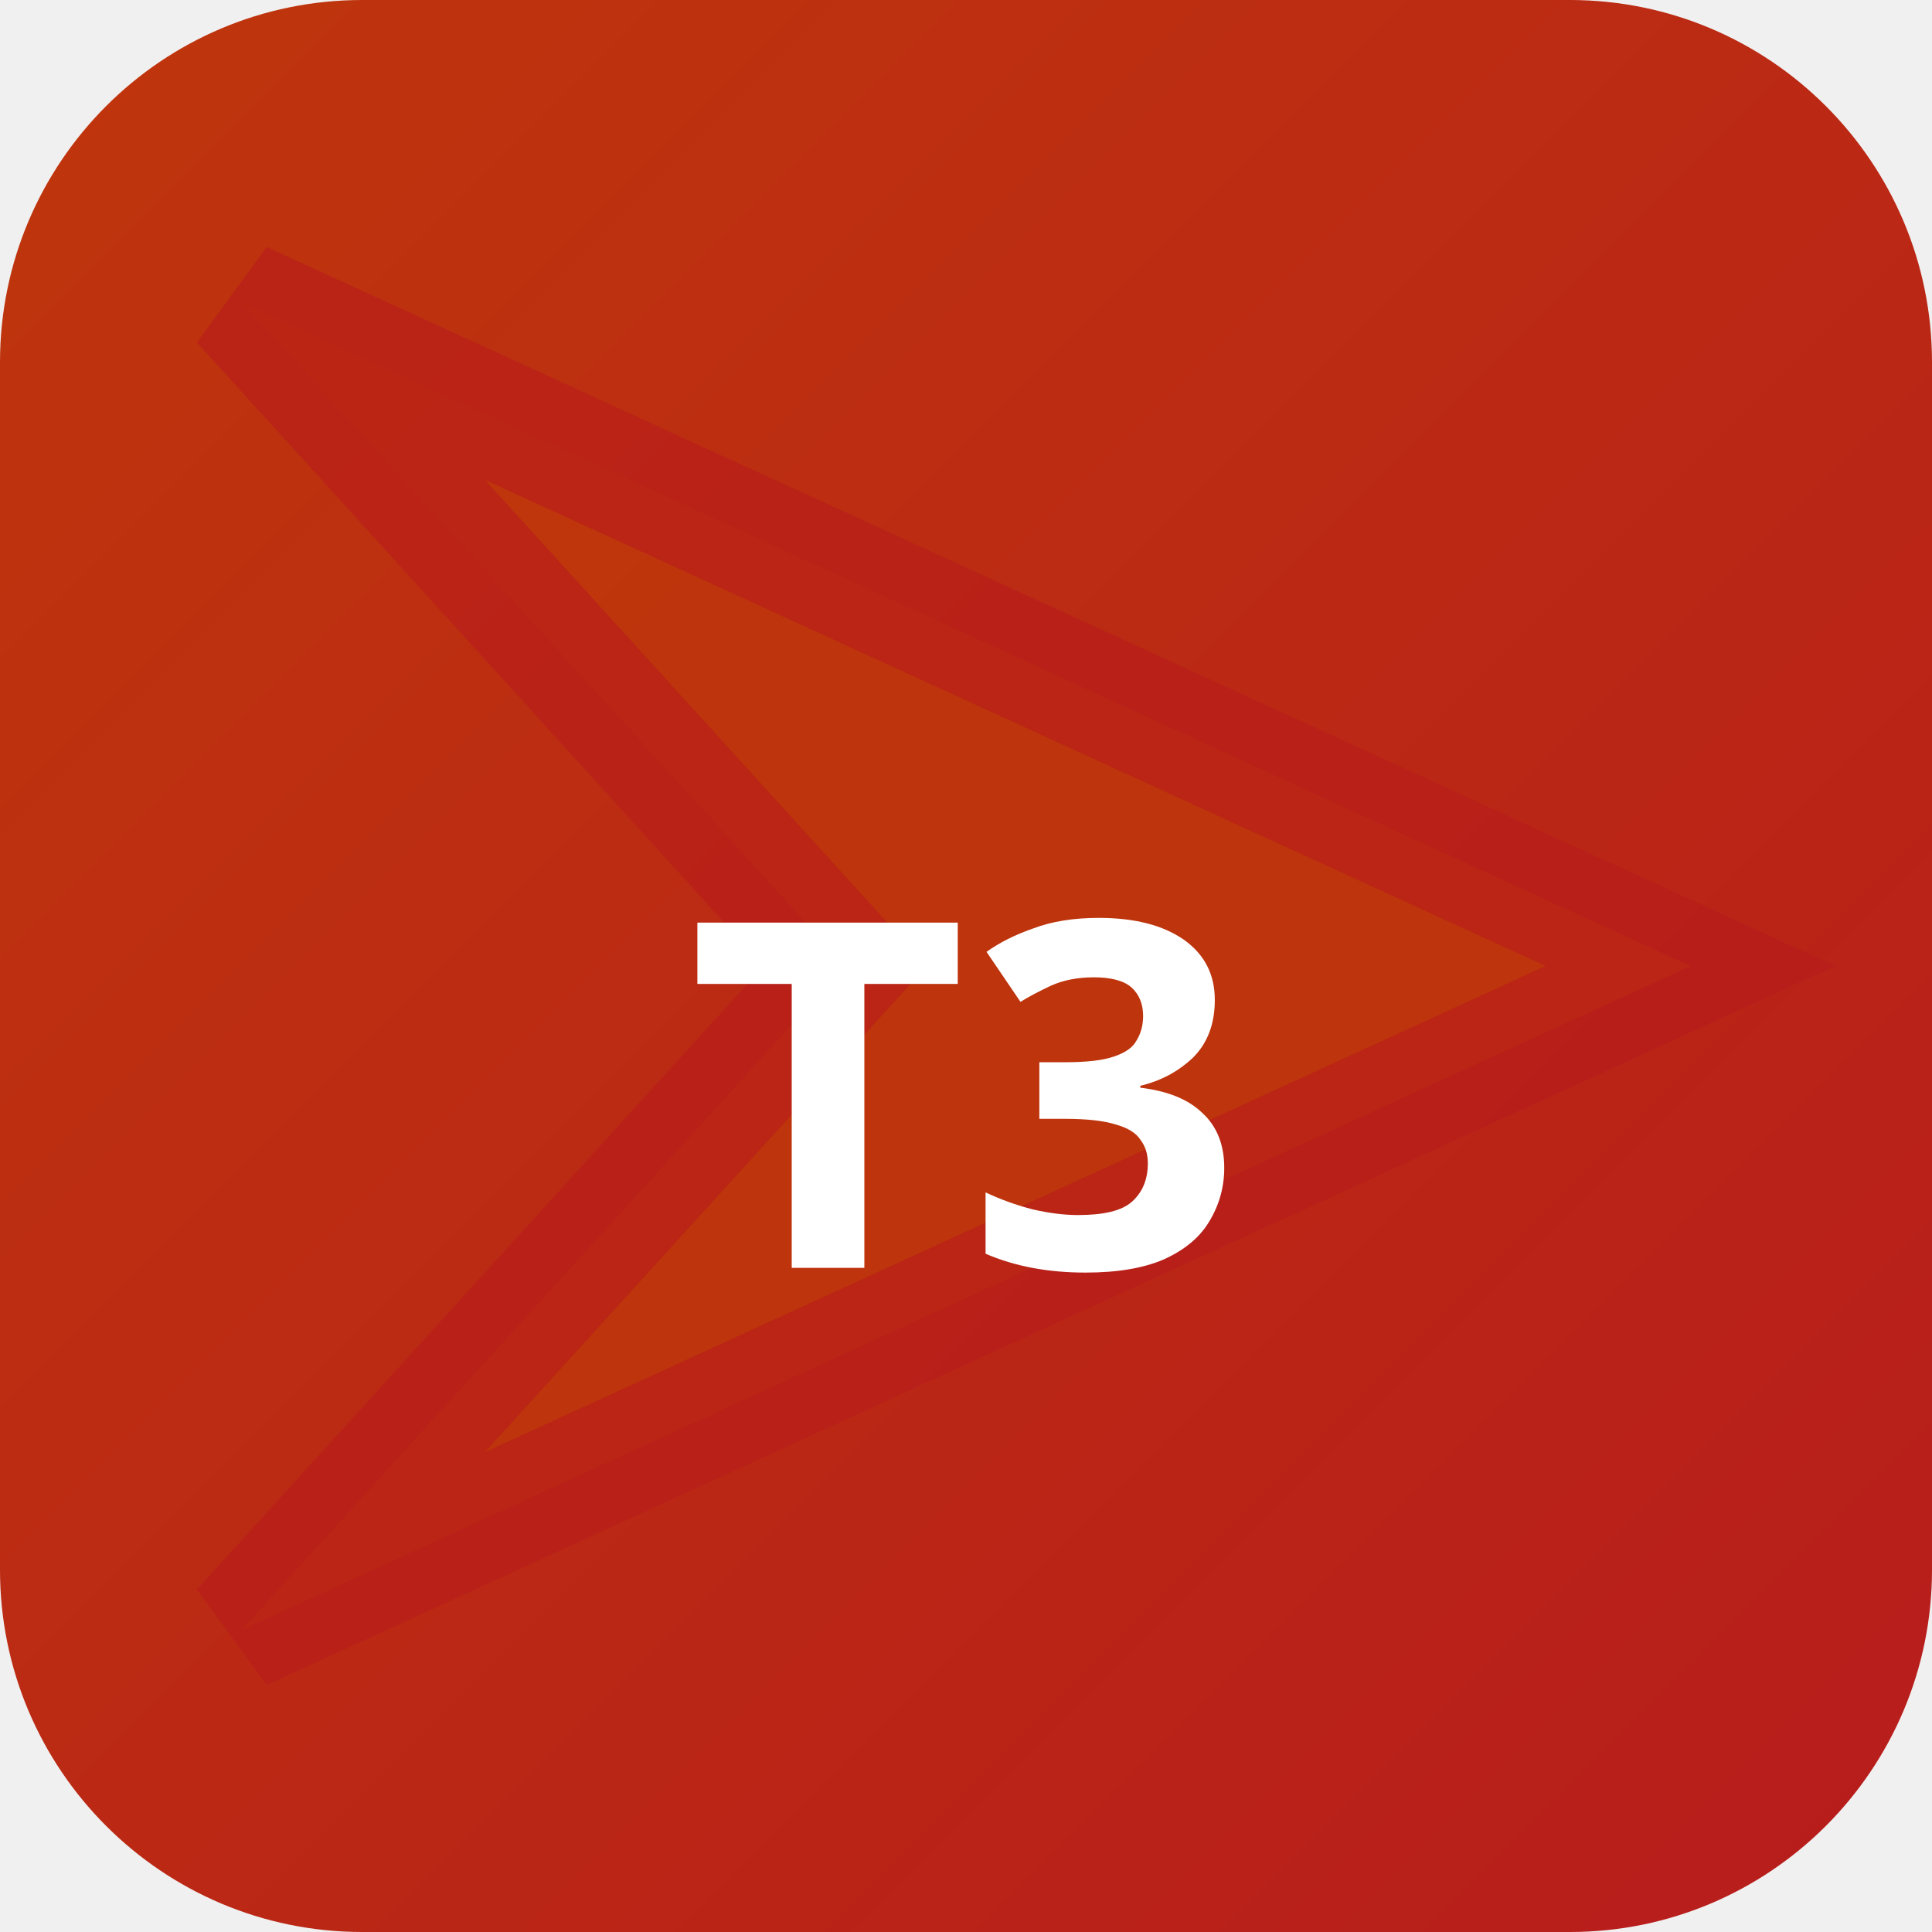
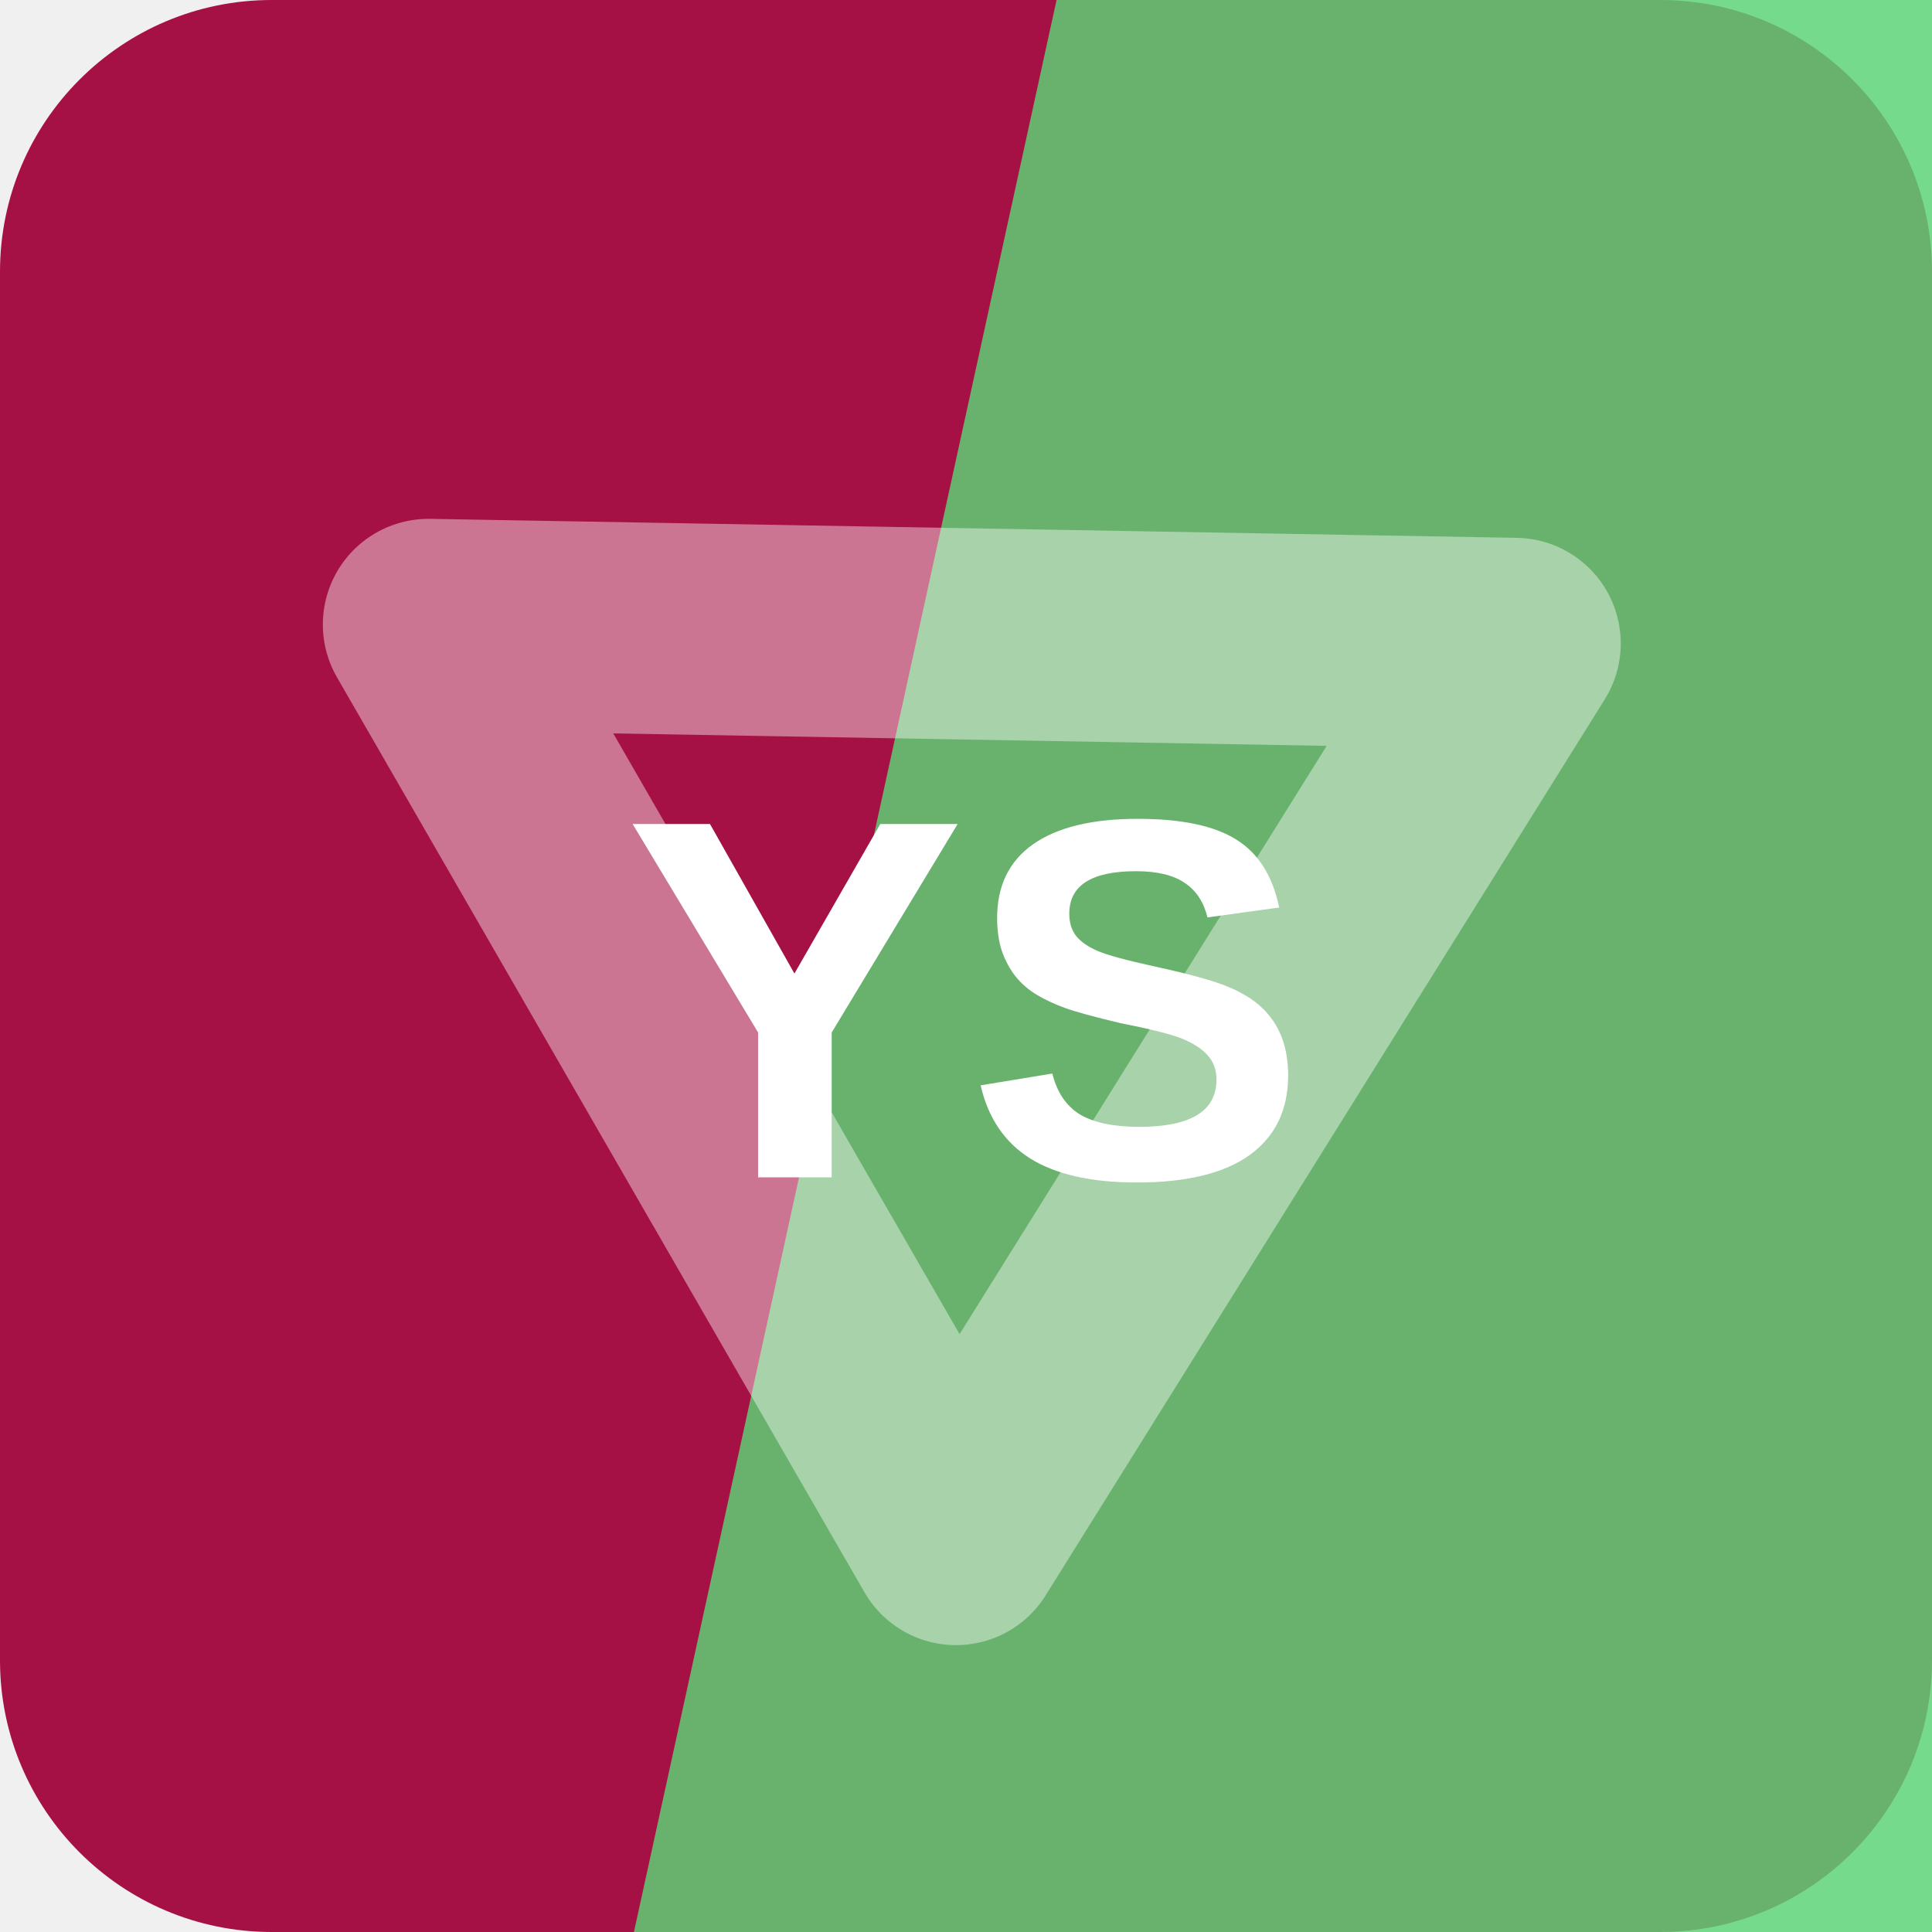
- <svg xmlns="http://www.w3.org/2000/svg" width="32" height="32" viewBox="0 0 32 32">
-   <defs>
-     <linearGradient id="bgt3b0" x1="0" y1="0" x2="1" y2="1">
-       <stop offset="0%" stop-color="#bf360c" />
-       <stop offset="100%" stop-color="#b71c1c" />
-     </linearGradient>
-   </defs>
-   <rect width="32" height="32" rx="6" fill="url(#bgt3b0)" />
-   <polygon points="4,5 28,16 4,27 14,16" fill="rgba(191,54,12,0.9)" stroke="rgba(183,28,28,0.6)" stroke-width="2" />
-   <text x="16" y="21" text-anchor="middle" fill="#fff" font-size="8" font-weight="700" font-family="system-ui">T3</text>
+ <svg xmlns="http://www.w3.org/2000/svg" width="64" height="64" viewBox="0 0 64 64" role="img">
+   <rect width="64" height="64" rx="9" fill="hsl(339 81% 36%)" />
+   <path d="M35 0h29v64H21Z" fill="hsl(133 60% 60%)" opacity="0.82" />
+   <g transform="rotate(181 32 32)" opacity="0.42">
+     <path d="M14 43 32 13l18 30Z" fill="none" stroke="#ffffff" stroke-width="7" stroke-linejoin="round" />
+   </g>
+   <text x="32" y="39" text-anchor="middle" fill="#ffffff" font-family="Arial,Helvetica,sans-serif" font-size="17" font-weight="700" letter-spacing="0">YS</text>
</svg>
